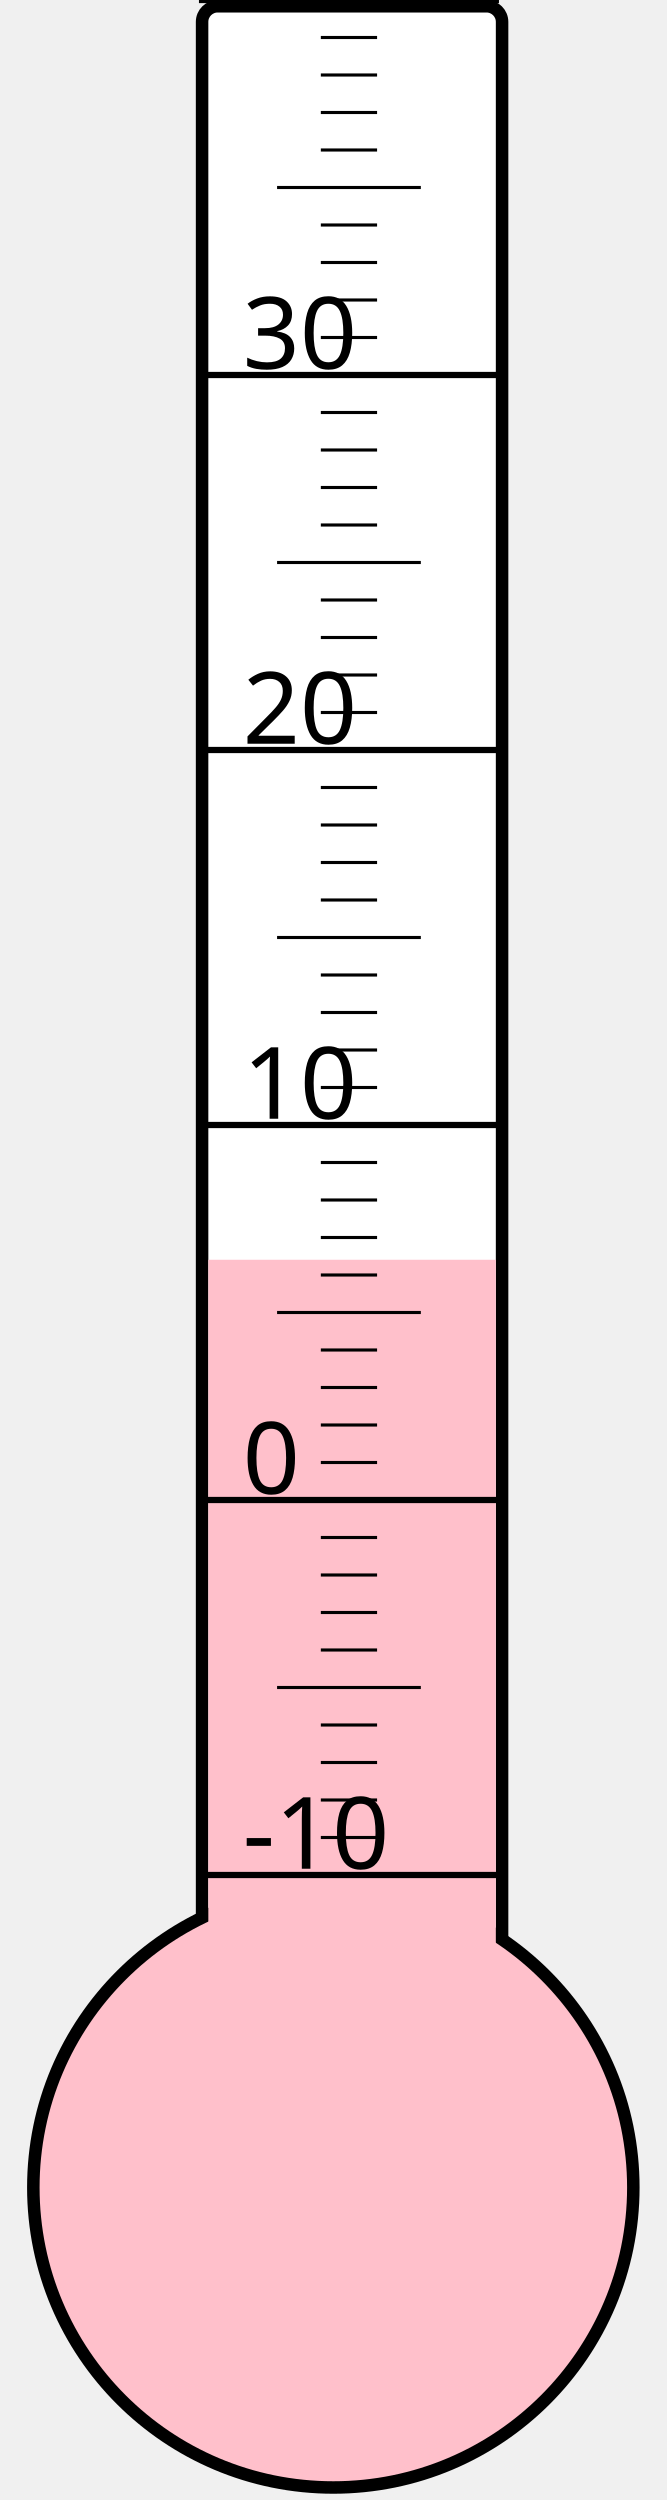
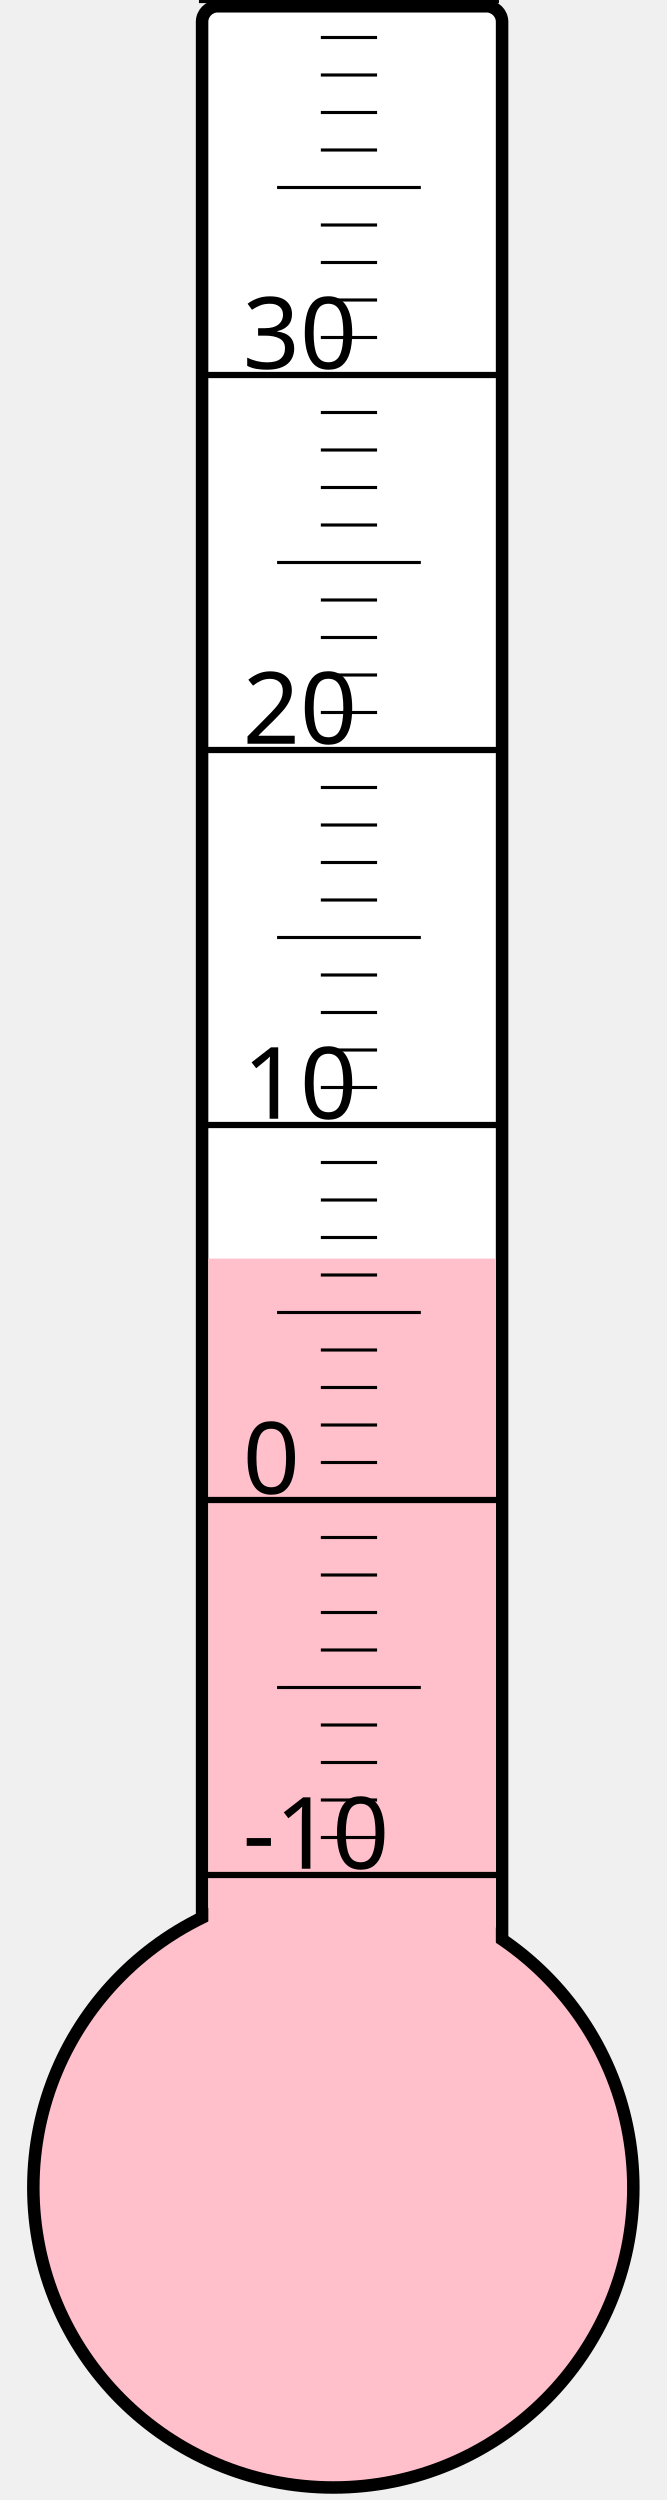
<svg xmlns="http://www.w3.org/2000/svg" width="40px" height="150px" viewBox="0 0 200 800">
  <rect width="200" height="800" x="0" y="0" style="fill: #ffffeb; fill-opacity: 0;" />
  <rect width="96" height="680" x="58" y="2" rx="5" ry="5" style="fill: white; fill-opacity: 1; stroke: black; stroke-width: 4;" />
  <circle cx="100" cy="700" r="96" style="fill: pink; stroke: black; stroke-width: 4;" />
-   <rect width="92" height="296.875" x="60" y="403.125" style="fill: pink; fill-opacity: 1; stroke-width: 0;" />
+   <rect width="92" height="297.25" x="60" y="402.75" style="fill: pink; fill-opacity: 1; stroke-width: 0;" />
  <text x="71" y="598" style="font-family: sans-serif; font-size: 24pt;">-10</text>
  <text x="71" y="478" style="font-family: sans-serif; font-size: 24pt;">0</text>
  <text x="71" y="358" style="font-family: sans-serif; font-size: 24pt;">10</text>
  <text x="71" y="238" style="font-family: sans-serif; font-size: 24pt;">20</text>
  <text x="71" y="118" style="font-family: sans-serif; font-size: 24pt;">30</text>
  <g style="stroke: black;">
    <line x1="57" y1="600" x2="153" y2="600" style="stroke-width: 2;" />
    <line x1="96" y1="588" x2="114" y2="588" style="stroke-width: 1;" />
    <line x1="96" y1="576" x2="114" y2="576" style="stroke-width: 1;" />
    <line x1="96" y1="564" x2="114" y2="564" style="stroke-width: 1;" />
    <line x1="96" y1="552" x2="114" y2="552" style="stroke-width: 1;" />
    <line x1="82" y1="540" x2="128" y2="540" style="stroke-width: 1;" />
    <line x1="96" y1="528" x2="114" y2="528" style="stroke-width: 1;" />
    <line x1="96" y1="516" x2="114" y2="516" style="stroke-width: 1;" />
    <line x1="96" y1="504" x2="114" y2="504" style="stroke-width: 1;" />
    <line x1="96" y1="492" x2="114" y2="492" style="stroke-width: 1;" />
    <line x1="57" y1="480" x2="153" y2="480" style="stroke-width: 2;" />
    <line x1="96" y1="468" x2="114" y2="468" style="stroke-width: 1;" />
    <line x1="96" y1="456" x2="114" y2="456" style="stroke-width: 1;" />
    <line x1="96" y1="444" x2="114" y2="444" style="stroke-width: 1;" />
    <line x1="96" y1="432" x2="114" y2="432" style="stroke-width: 1;" />
    <line x1="82" y1="420" x2="128" y2="420" style="stroke-width: 1;" />
    <line x1="96" y1="408" x2="114" y2="408" style="stroke-width: 1;" />
    <line x1="96" y1="396" x2="114" y2="396" style="stroke-width: 1;" />
    <line x1="96" y1="384" x2="114" y2="384" style="stroke-width: 1;" />
    <line x1="96" y1="372" x2="114" y2="372" style="stroke-width: 1;" />
    <line x1="57" y1="360" x2="153" y2="360" style="stroke-width: 2;" />
    <line x1="96" y1="348" x2="114" y2="348" style="stroke-width: 1;" />
    <line x1="96" y1="336" x2="114" y2="336" style="stroke-width: 1;" />
    <line x1="96" y1="324" x2="114" y2="324" style="stroke-width: 1;" />
    <line x1="96" y1="312" x2="114" y2="312" style="stroke-width: 1;" />
    <line x1="82" y1="300" x2="128" y2="300" style="stroke-width: 1;" />
    <line x1="96" y1="288" x2="114" y2="288" style="stroke-width: 1;" />
    <line x1="96" y1="276" x2="114" y2="276" style="stroke-width: 1;" />
    <line x1="96" y1="264" x2="114" y2="264" style="stroke-width: 1;" />
    <line x1="96" y1="252" x2="114" y2="252" style="stroke-width: 1;" />
    <line x1="57" y1="240" x2="153" y2="240" style="stroke-width: 2;" />
    <line x1="96" y1="228" x2="114" y2="228" style="stroke-width: 1;" />
    <line x1="96" y1="216" x2="114" y2="216" style="stroke-width: 1;" />
    <line x1="96" y1="204" x2="114" y2="204" style="stroke-width: 1;" />
    <line x1="96" y1="192" x2="114" y2="192" style="stroke-width: 1;" />
    <line x1="82" y1="180" x2="128" y2="180" style="stroke-width: 1;" />
    <line x1="96" y1="168" x2="114" y2="168" style="stroke-width: 1;" />
    <line x1="96" y1="156" x2="114" y2="156" style="stroke-width: 1;" />
    <line x1="96" y1="144" x2="114" y2="144" style="stroke-width: 1;" />
    <line x1="96" y1="132" x2="114" y2="132" style="stroke-width: 1;" />
    <line x1="57" y1="120" x2="153" y2="120" style="stroke-width: 2;" />
    <line x1="96" y1="108" x2="114" y2="108" style="stroke-width: 1;" />
    <line x1="96" y1="96" x2="114" y2="96" style="stroke-width: 1;" />
    <line x1="96" y1="84" x2="114" y2="84" style="stroke-width: 1;" />
    <line x1="96" y1="72" x2="114" y2="72" style="stroke-width: 1;" />
    <line x1="82" y1="60" x2="128" y2="60" style="stroke-width: 1;" />
    <line x1="96" y1="48" x2="114" y2="48" style="stroke-width: 1;" />
    <line x1="96" y1="36" x2="114" y2="36" style="stroke-width: 1;" />
    <line x1="96" y1="24" x2="114" y2="24" style="stroke-width: 1;" />
    <line x1="96" y1="12" x2="114" y2="12" style="stroke-width: 1;" />
    <line x1="57" y1="0" x2="153" y2="0" style="stroke-width: 2;" />
  </g>
</svg>
